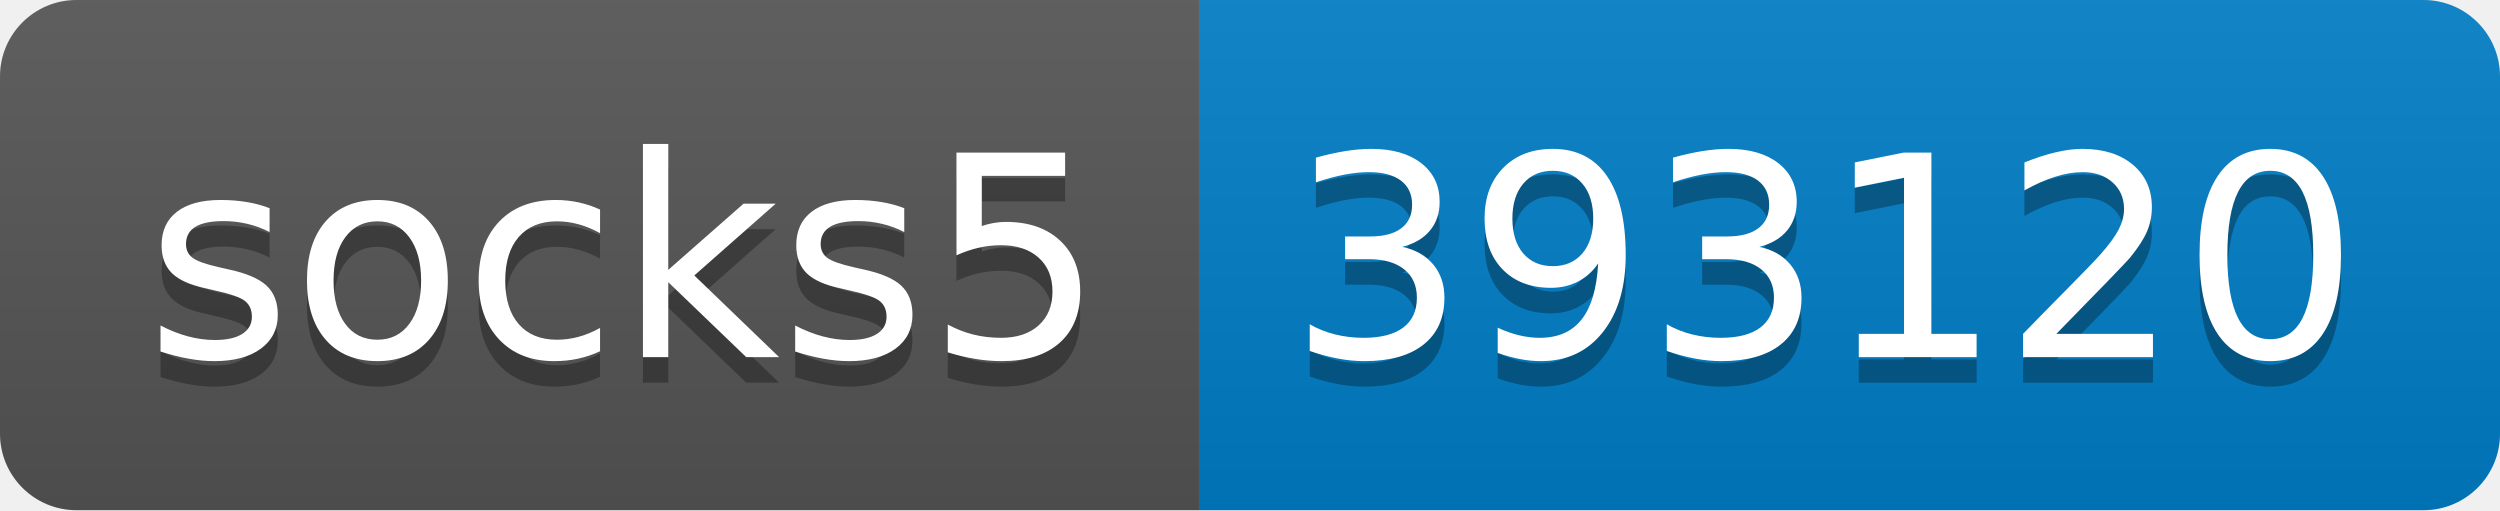
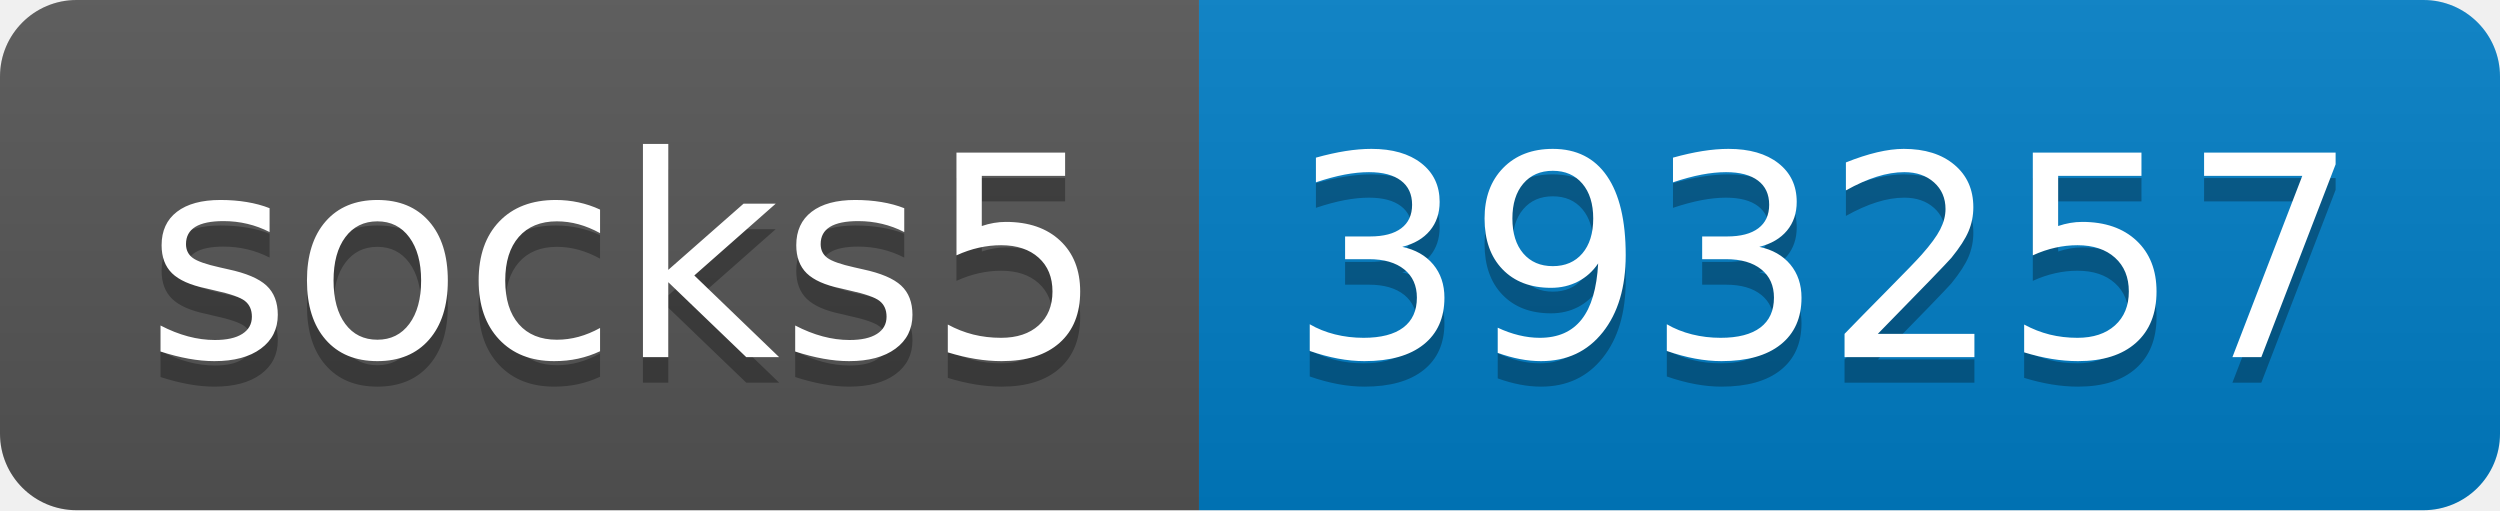
- <svg xmlns="http://www.w3.org/2000/svg" width="98" height="20" role="img" aria-label="socks5: 393120">
+ <svg xmlns="http://www.w3.org/2000/svg" width="98" height="20" role="img" aria-label="socks5: 393257">
  <linearGradient id="s" x2="0" y2="100%">
    <stop offset="0" stop-color="#bbb" stop-opacity=".1" />
    <stop offset="1" stop-opacity=".1" />
  </linearGradient>
  <clipPath id="r">
    <rect width="98" height="20" rx="3" fill="#fff" />
  </clipPath>
  <g clip-path="url(#r)">
    <rect width="47" height="20" fill="#555" />
    <rect x="47" width="51" height="20" fill="#007ec6" />
    <rect width="98" height="20" fill="url(#s)" />
  </g>
  <g fill="#fff" text-anchor="middle" font-family="Verdana,Geneva,DejaVu Sans,sans-serif" text-rendering="geometricPrecision" font-size="110">
    <text aria-hidden="true" x="245" y="150" fill="#010101" fill-opacity=".3" transform="scale(.1)" textLength="370">socks5</text>
    <text x="245" y="140" transform="scale(.1)" fill="#fff" textLength="370">socks5</text>
-     <text aria-hidden="true" x="715" y="150" fill="#010101" fill-opacity=".3" transform="scale(.1)" textLength="410">393120</text>
-     <text x="715" y="140" transform="scale(.1)" fill="#fff" textLength="410">393120</text>
+     <text aria-hidden="true" x="715" y="150" fill="#010101" fill-opacity=".3" transform="scale(.1)" textLength="410">393257</text>
+     <text x="715" y="140" transform="scale(.1)" fill="#fff" textLength="410">393257</text>
  </g>
</svg>
